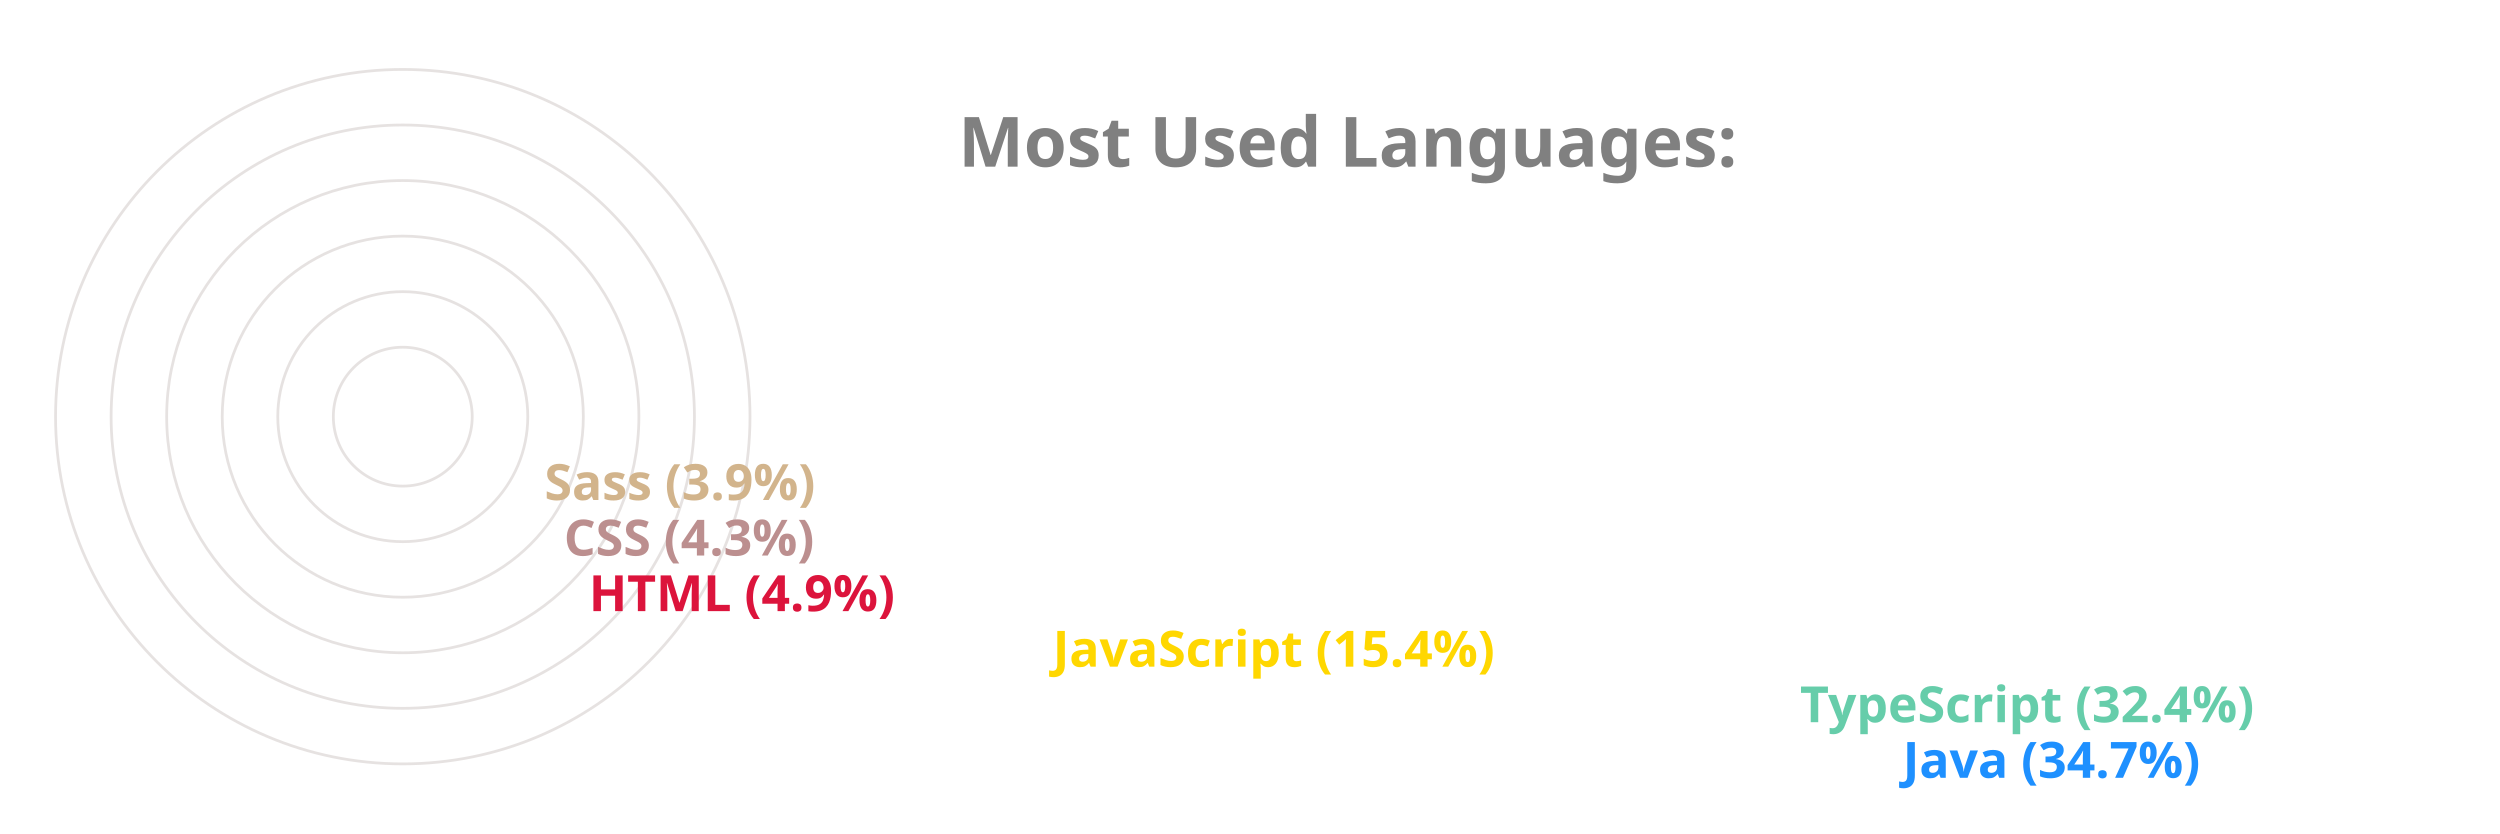
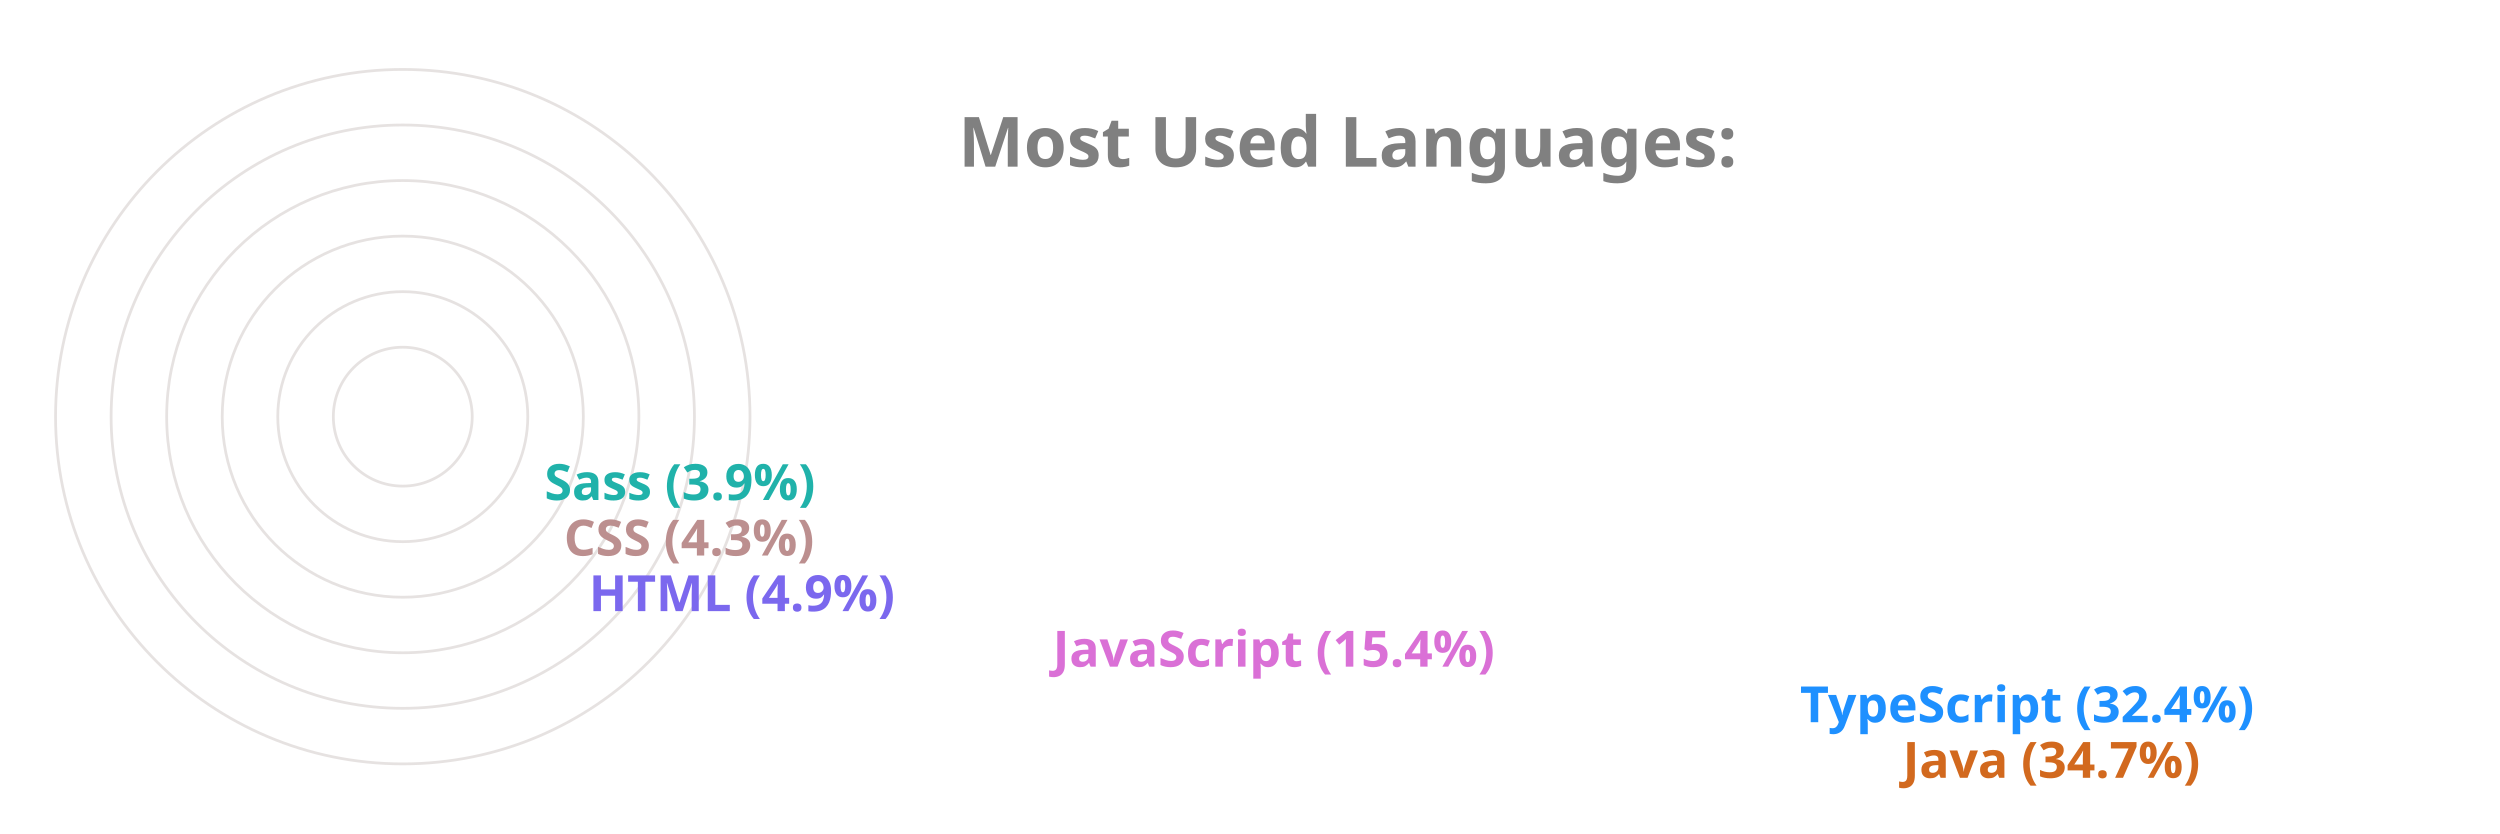
<svg xmlns="http://www.w3.org/2000/svg" viewBox="0 0 650 300" height="200px" width="600px">
  <style>
		.label {
			font: bold 25px sans-serif;
			color: #404040;
			-webkit-text-stroke: 1px white;
	  	}
		.name {
			font: bold 18px sans-serif;
			color: #404040;
	  	}

		.line {
			stroke-dasharray: 1000;
			stroke-dashoffset: 1000;
			animation: dash 3.5s ease-in-out forwards;	
			animation-iteration-count: infinite;
			animation-direction: alternate-reverse;
		}

		.path {
			stroke-dasharray: 1000;
			stroke-dashoffset: 1000;
			animation: dash 3.5s ease-in-out forwards;	
			animation-iteration-count: infinite;
			animation-direction: alternate-reverse;
		}
		  
		@keyframes dash {
			to {
				stroke-dashoffset: 0;
			}
		}

	</style>
  <g stroke="#E6E2E1" fill="none" stroke-width="1">
    <circle cx="20" cy="150" r="125" />
    <circle cx="20" cy="150" r="105" />
    <circle cx="20" cy="150" r="85" />
    <circle cx="20" cy="150" r="65" />
    <circle cx="20" cy="150" r="45" />
    <circle cx="20" cy="150" r="25" />
  </g>
  <g fill="none" stroke-width="20" class="line">
-     <line x2="550" y2="275" x1="20" y1="275" stroke="DodgerBlue" />
-     <line x2="513" y2="255" x1="20" y1="255" stroke="MediumAquaMarine" />
-     <line x2="244" y2="235" x1="20" y1="235" stroke="Gold" />
-     <line x2="77" y2="215" x1="20" y1="215" stroke="Crimson" />
+     <line x2="550" y2="275" x1="20" y1="275" stroke="Chocolate" />
+     <line x2="513" y2="255" x1="20" y1="255" stroke="DodgerBlue" />
+     <line x2="244" y2="235" x1="20" y1="235" stroke="Orchid" />
+     <line x2="77" y2="215" x1="20" y1="215" stroke="MediumSlateBlue" />
    <line x2="68" y2="195" x1="20" y1="195" stroke="RosyBrown" />
-     <line x2="61" y2="175" x1="20" y1="175" stroke="Tan" />
+     <line x2="61" y2="175" x1="20" y1="175" stroke="LightSeaGreen" />
  </g>
  <g fill="none" stroke-width="20" stroke-linecap="round" class="path">
-     <path d="M 20 275 A 125 125 45 0 1 -82 78" stroke="DodgerBlue" />
-     <path d="M 20 255 A 105 105 45 0 1 -69 94" stroke="MediumAquaMarine" />
-     <path d="M 20 235 A 85 85 45 0 1 -62 128" stroke="Gold" />
-     <path d="M 20 215 A 65 65 45 0 1 -44 144" stroke="Crimson" />
+     <path d="M 20 275 A 125 125 45 0 1 -82 78" stroke="Chocolate" />
+     <path d="M 20 255 A 105 105 45 0 1 -69 94" stroke="DodgerBlue" />
+     <path d="M 20 235 A 85 85 45 0 1 -62 128" stroke="Orchid" />
+     <path d="M 20 215 A 65 65 45 0 1 -44 144" stroke="MediumSlateBlue" />
    <path d="M 20 195 A 45 45 45 0 1 -24 146" stroke="RosyBrown" />
-     <path d="M 20 175 A 25 25 45 0 1 -4 148" stroke="Tan" />
+     <path d="M 20 175 A 25 25 45 0 1 -4 148" stroke="LightSeaGreen" />
  </g>
  <g class="name">
-     <text x="560" y="280" fill="DodgerBlue">Java (34.7%)</text>
-     <text x="523" y="260" fill="MediumAquaMarine">TypeScript (32.4%)</text>
-     <text x="254" y="240" fill="Gold">JavaScript (15.4%)</text>
-     <text x="87" y="220" fill="Crimson">HTML (4.9%)</text>
+     <text x="560" y="280" fill="Chocolate">Java (34.7%)</text>
+     <text x="523" y="260" fill="DodgerBlue">TypeScript (32.4%)</text>
+     <text x="254" y="240" fill="Orchid">JavaScript (15.4%)</text>
+     <text x="87" y="220" fill="MediumSlateBlue">HTML (4.9%)</text>
    <text x="78" y="200" fill="RosyBrown">CSS (4.3%)</text>
-     <text x="71" y="180" fill="Tan">Sass (3.9%)</text>
+     <text x="71" y="180" fill="LightSeaGreen">Sass (3.9%)</text>
  </g>
  <g class="label">
    <text x="220" y="60" fill="grey">Most Used Languages:</text>
  </g>
</svg>
